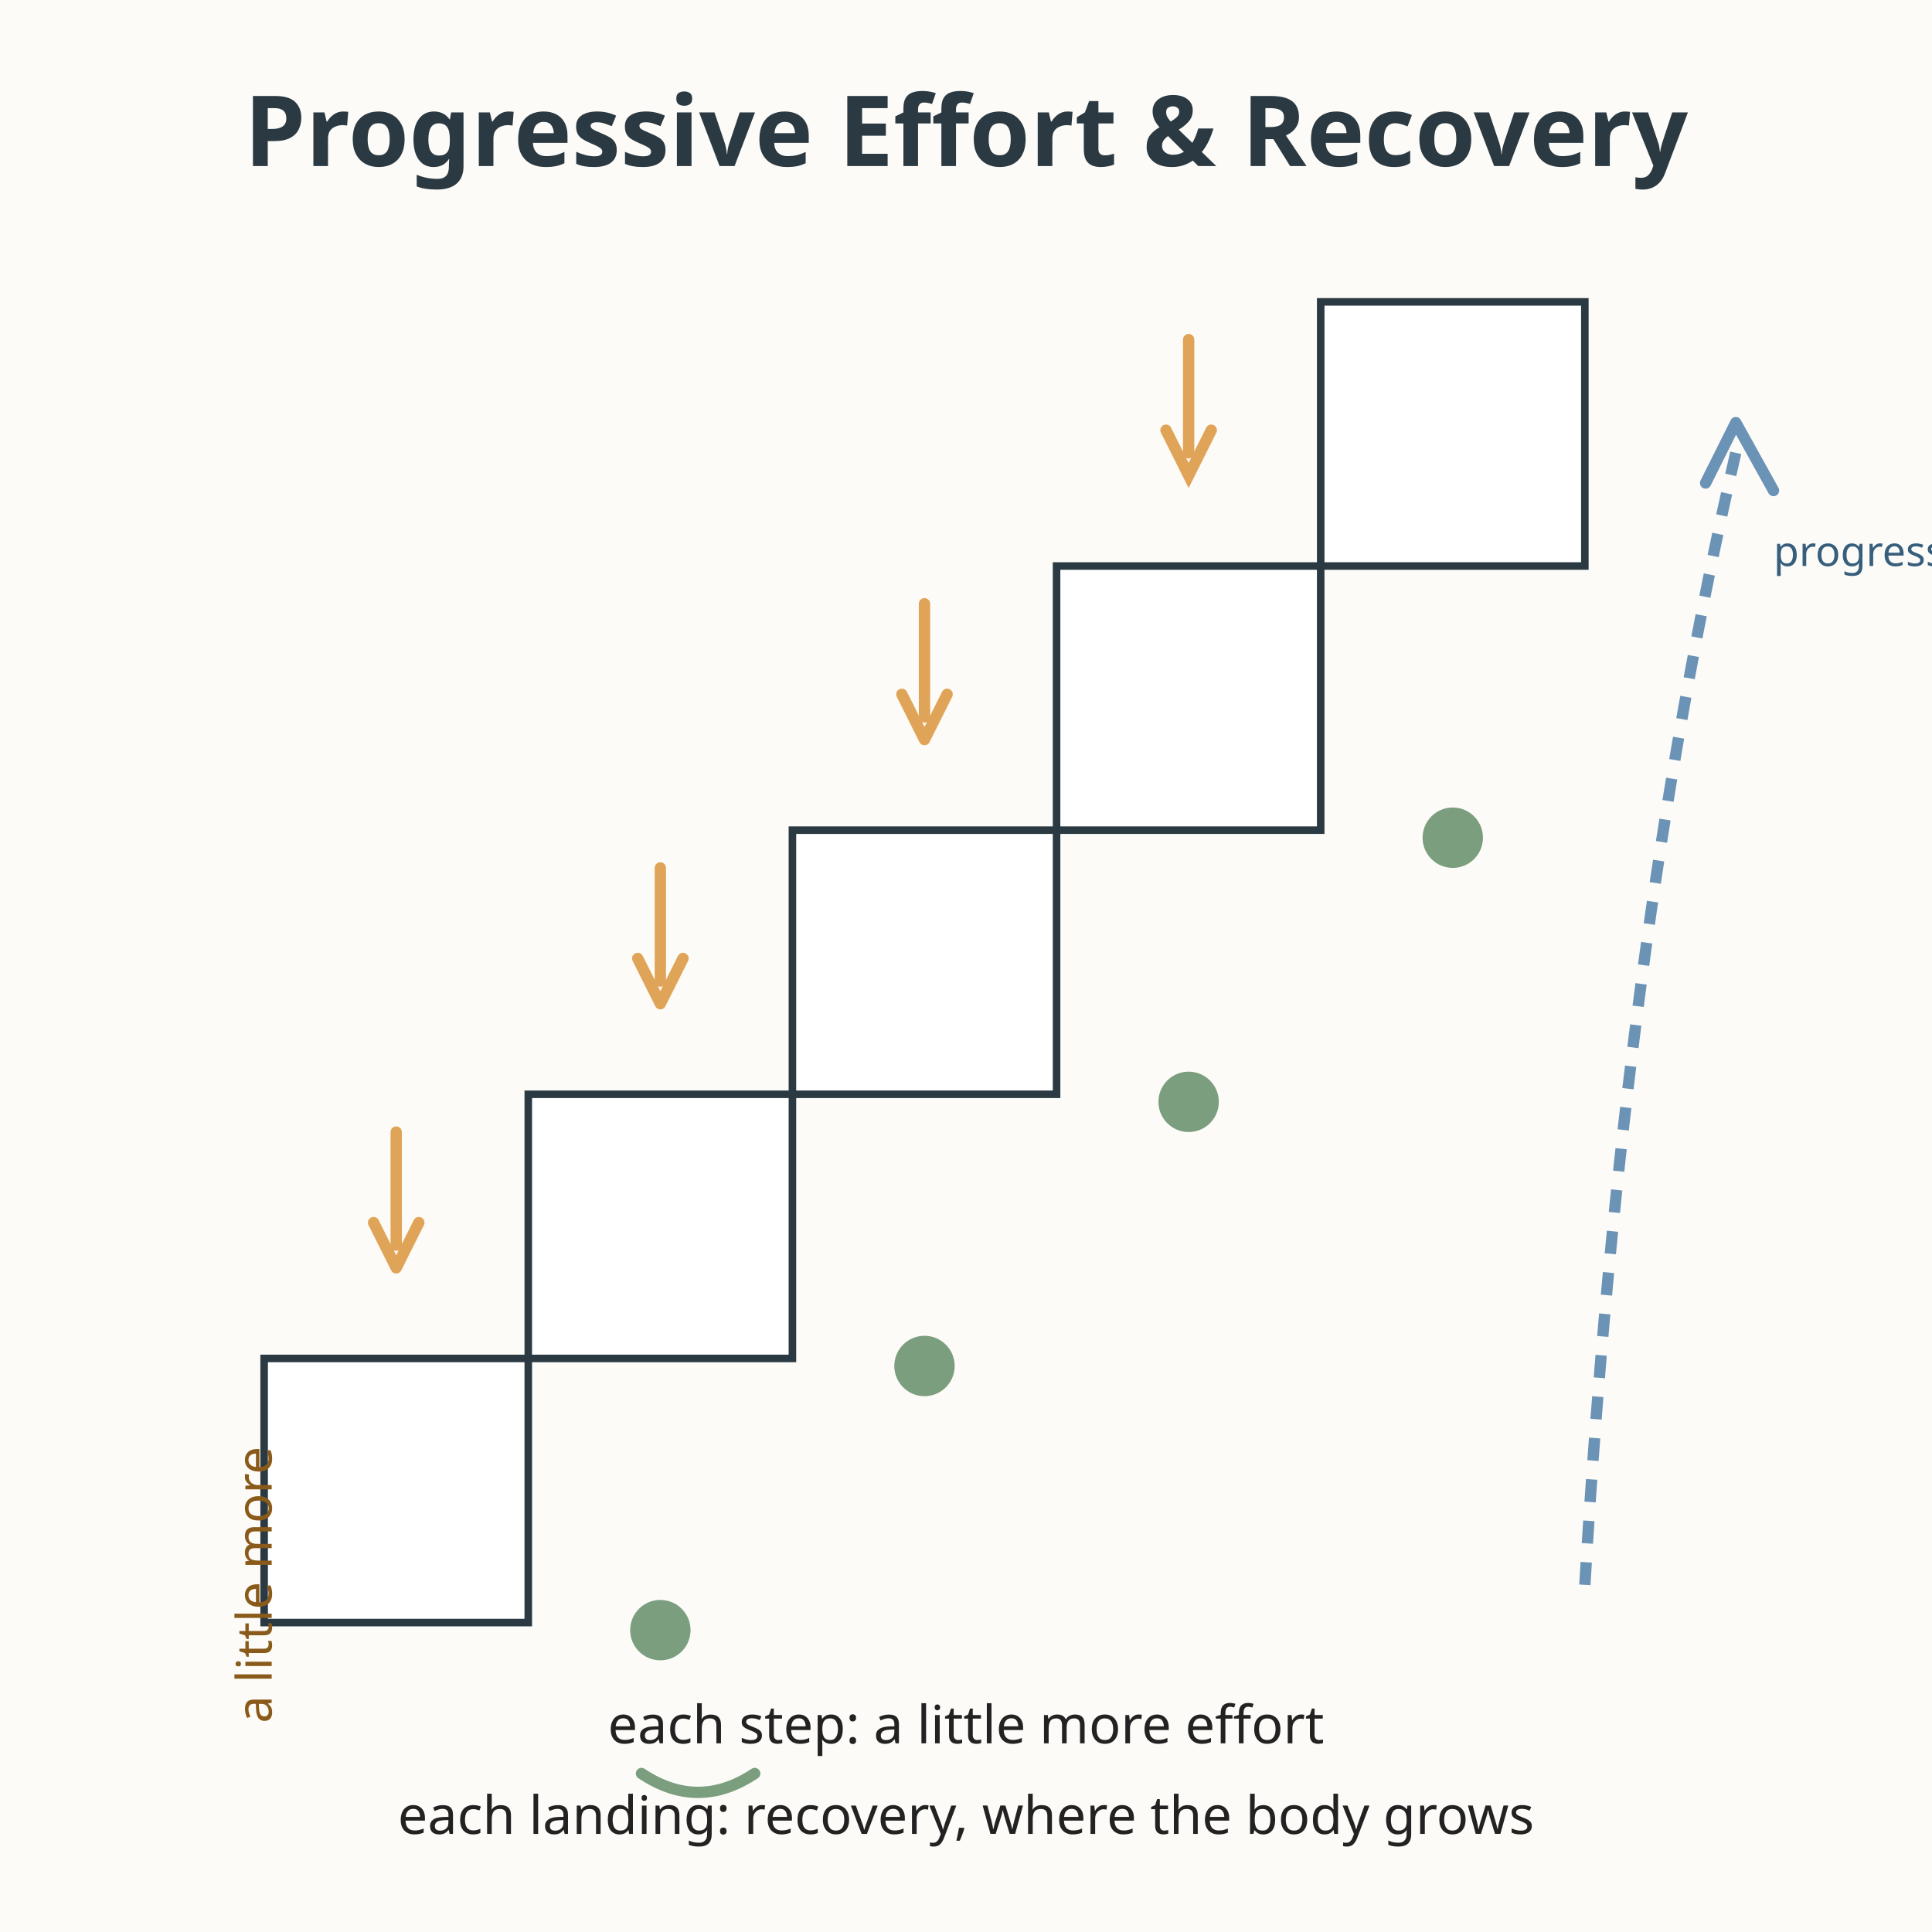
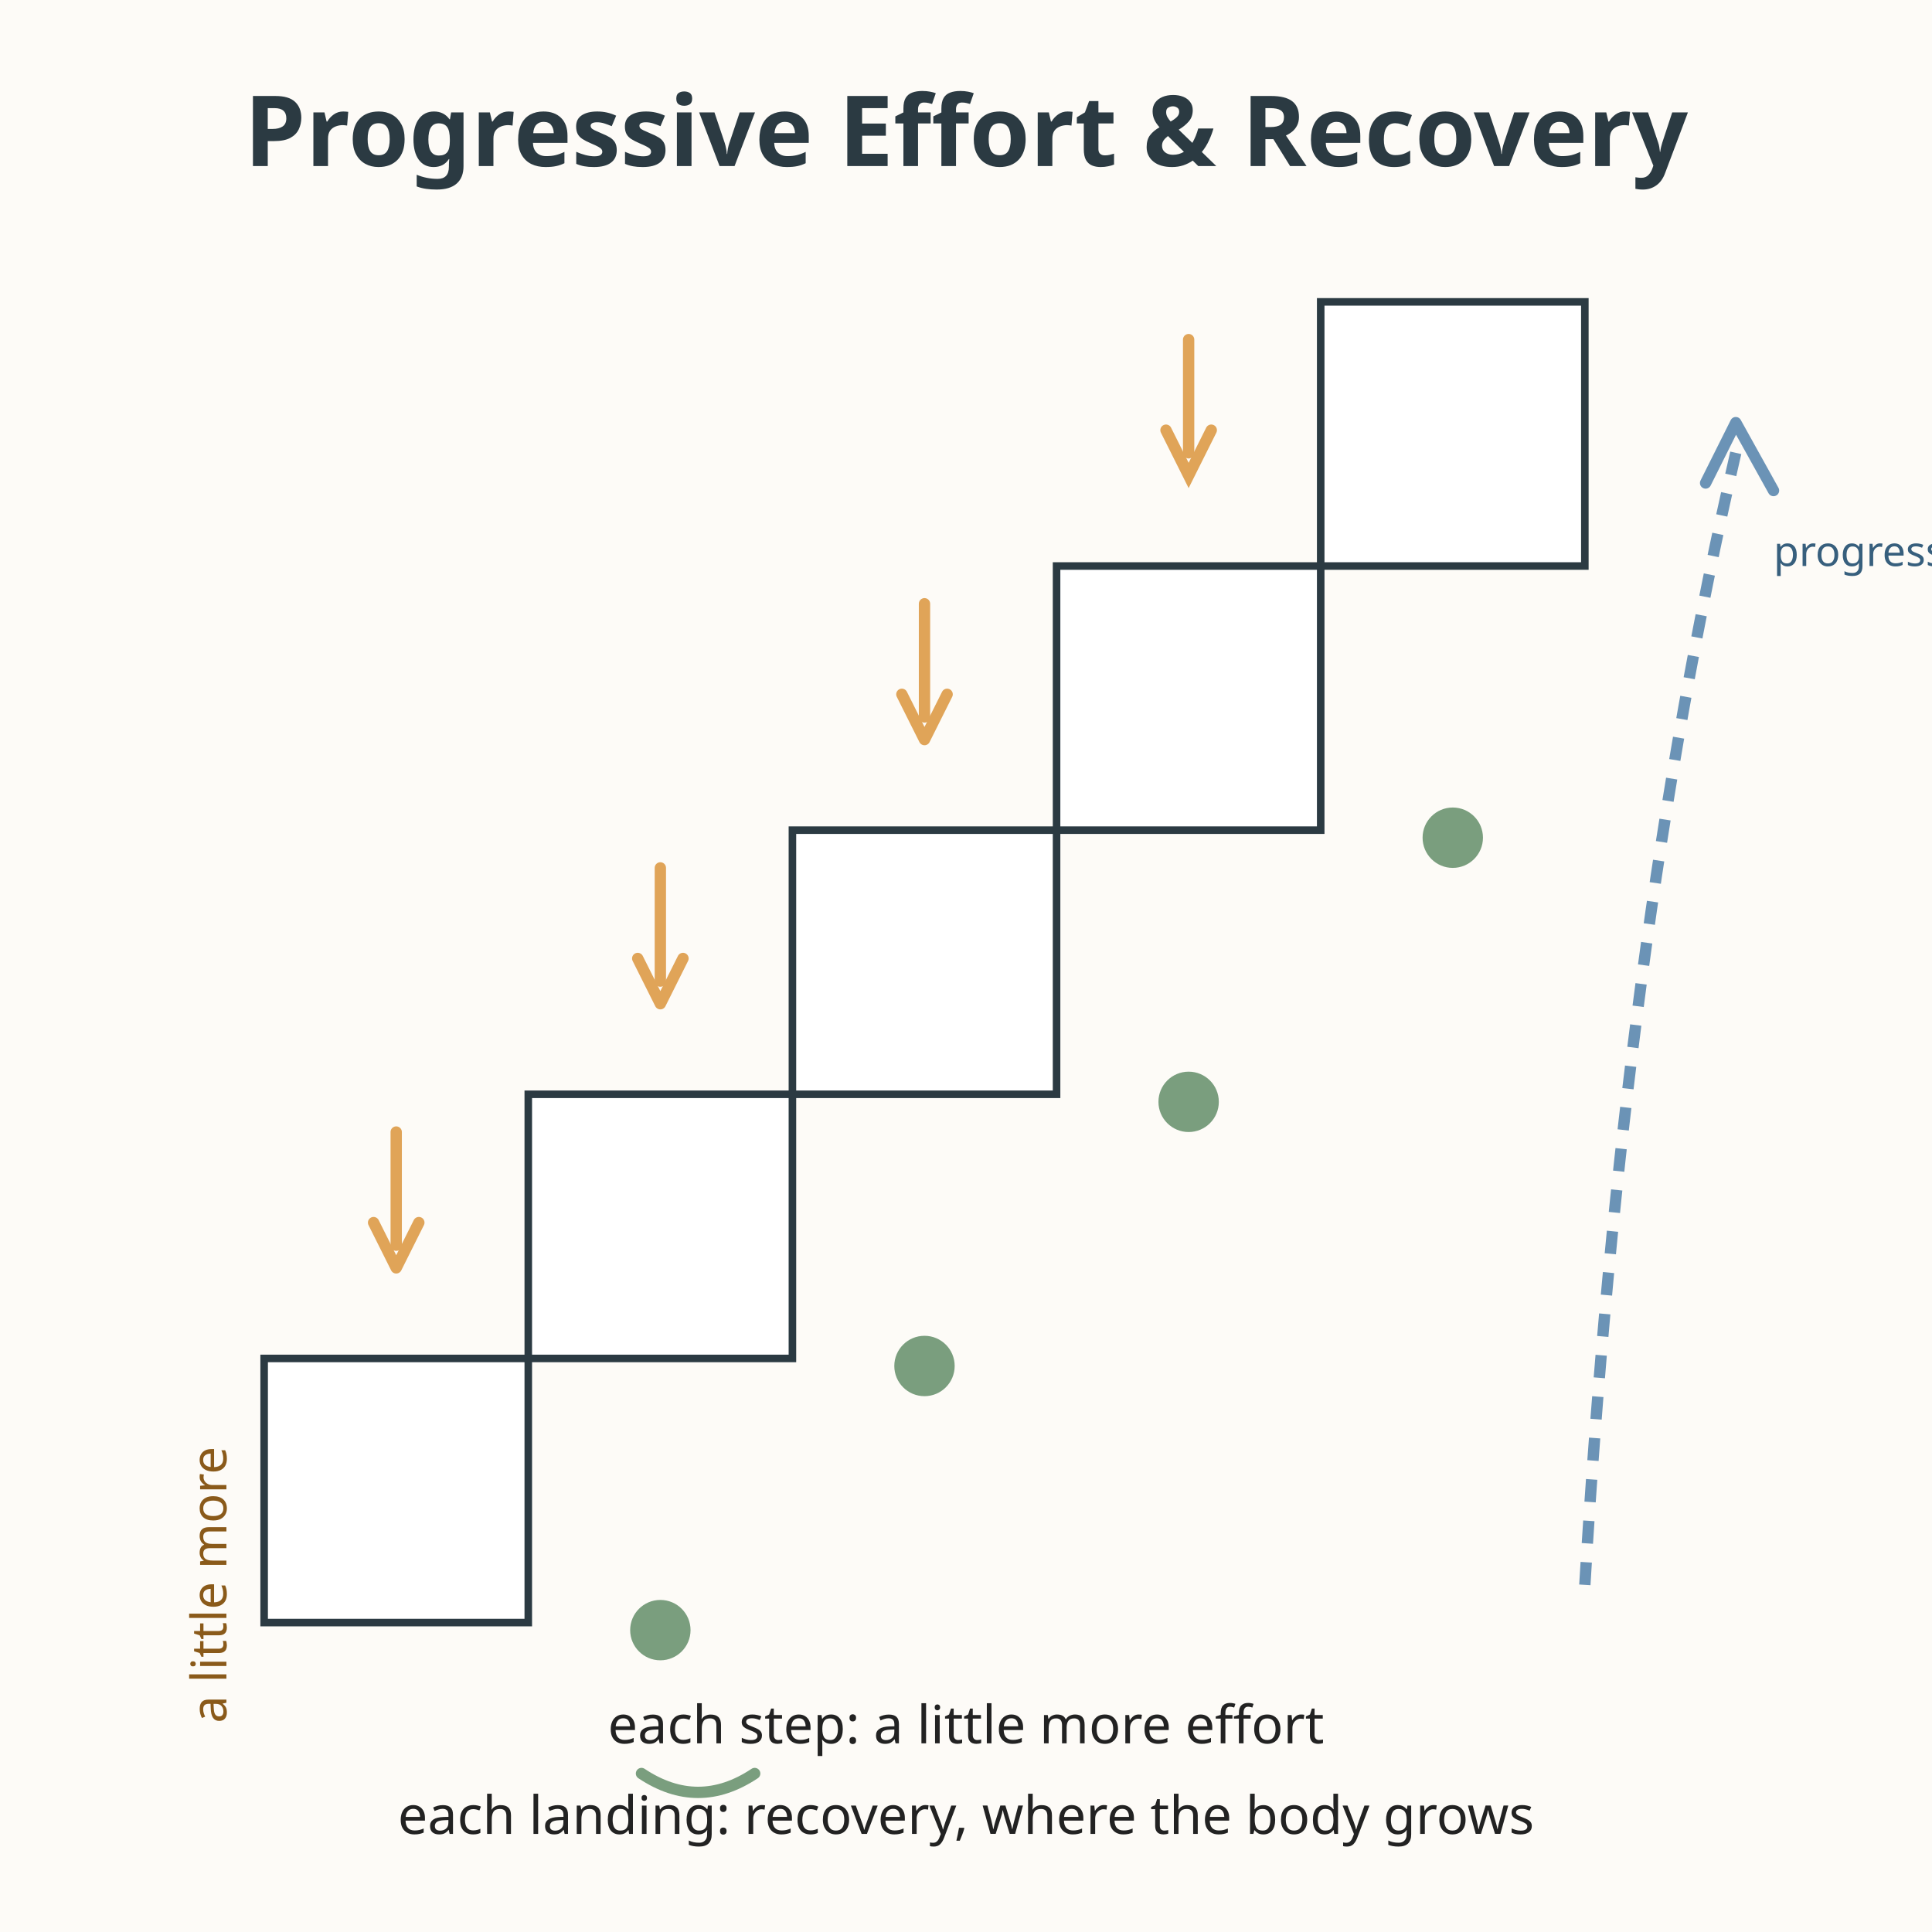
<svg xmlns="http://www.w3.org/2000/svg" viewBox="0 0 512 512" role="img" aria-labelledby="title-L-10-002-07-progressive-effort-recovery desc-L-10-002-07-progressive-effort-recovery">
  <rect width="512" height="512" fill="#fdfbf7" />
  <text x="256" y="44" text-anchor="middle" font-family="sans-serif" font-size="26" font-weight="bold" fill="#2b3a42">Progressive Effort &amp; Recovery</text>
  <g fill="#ffffff" stroke="#2b3a42" stroke-width="2">
    <rect x="70" y="360" width="70" height="70" />
    <rect x="140" y="290" width="70" height="70" />
    <rect x="210" y="220" width="70" height="70" />
    <rect x="280" y="150" width="70" height="70" />
    <rect x="350" y="80" width="70" height="70" />
  </g>
  <g stroke="#e0a458" stroke-width="3" stroke-linecap="round">
    <line x1="105" y1="300" x2="105" y2="330" />
    <path d="M99 324 L105 336 L111 324" fill="none" stroke="#e0a458" stroke-width="3" stroke-linecap="round" stroke-linejoin="round" />
    <line x1="175" y1="230" x2="175" y2="260" />
    <path d="M169 254 L175 266 L181 254" fill="none" stroke="#e0a458" stroke-width="3" stroke-linecap="round" stroke-linejoin="round" />
    <line x1="245" y1="160" x2="245" y2="190" />
    <path d="M239 184 L245 196 L251 184" fill="none" stroke="#e0a458" stroke-width="3" stroke-linecap="round" stroke-linejoin="round" />
    <line x1="315" y1="90" x2="315" y2="120" />
    <path d="M309 114 L315 126 L321 114" fill="none" stroke="#e0a458" stroke-width="3" stroke-linecap="round" stroke-linejoin="2" />
  </g>
-   <text x="72" y="420" text-anchor="middle" font-family="sans-serif" font-size="13" fill="#8a5a1a" transform="rotate(-90 72 420)">a little more</text>
+   <text x="60" y="420" text-anchor="middle" font-family="sans-serif" font-size="13" fill="#8a5a1a" transform="rotate(-90 60 420)">a little more</text>
  <text x="256" y="462" text-anchor="middle" font-family="sans-serif" font-size="14" fill="#222222">each step: a little more effort</text>
  <g fill="#7a9e7e">
    <circle cx="175" cy="432" r="8" />
    <circle cx="245" cy="362" r="8" />
    <circle cx="315" cy="292" r="8" />
    <circle cx="385" cy="222" r="8" />
  </g>
  <path d="M170 470 Q185 480 200 470" fill="none" stroke="#7a9e7e" stroke-width="3" stroke-linecap="round" />
  <text x="256" y="486" text-anchor="middle" font-family="sans-serif" font-size="14" fill="#222222">each landing: recovery, where the body grows</text>
  <path d="M420 420 Q430 250 460 120" fill="none" stroke="#6b93b6" stroke-width="3" stroke-dasharray="6 5" />
  <path d="M452 128 L460 112 L470 130" fill="none" stroke="#6b93b6" stroke-width="3" stroke-linecap="round" stroke-linejoin="round" />
  <text x="470" y="150" font-family="sans-serif" font-size="11" fill="#375f7d">progress</text>
</svg>
